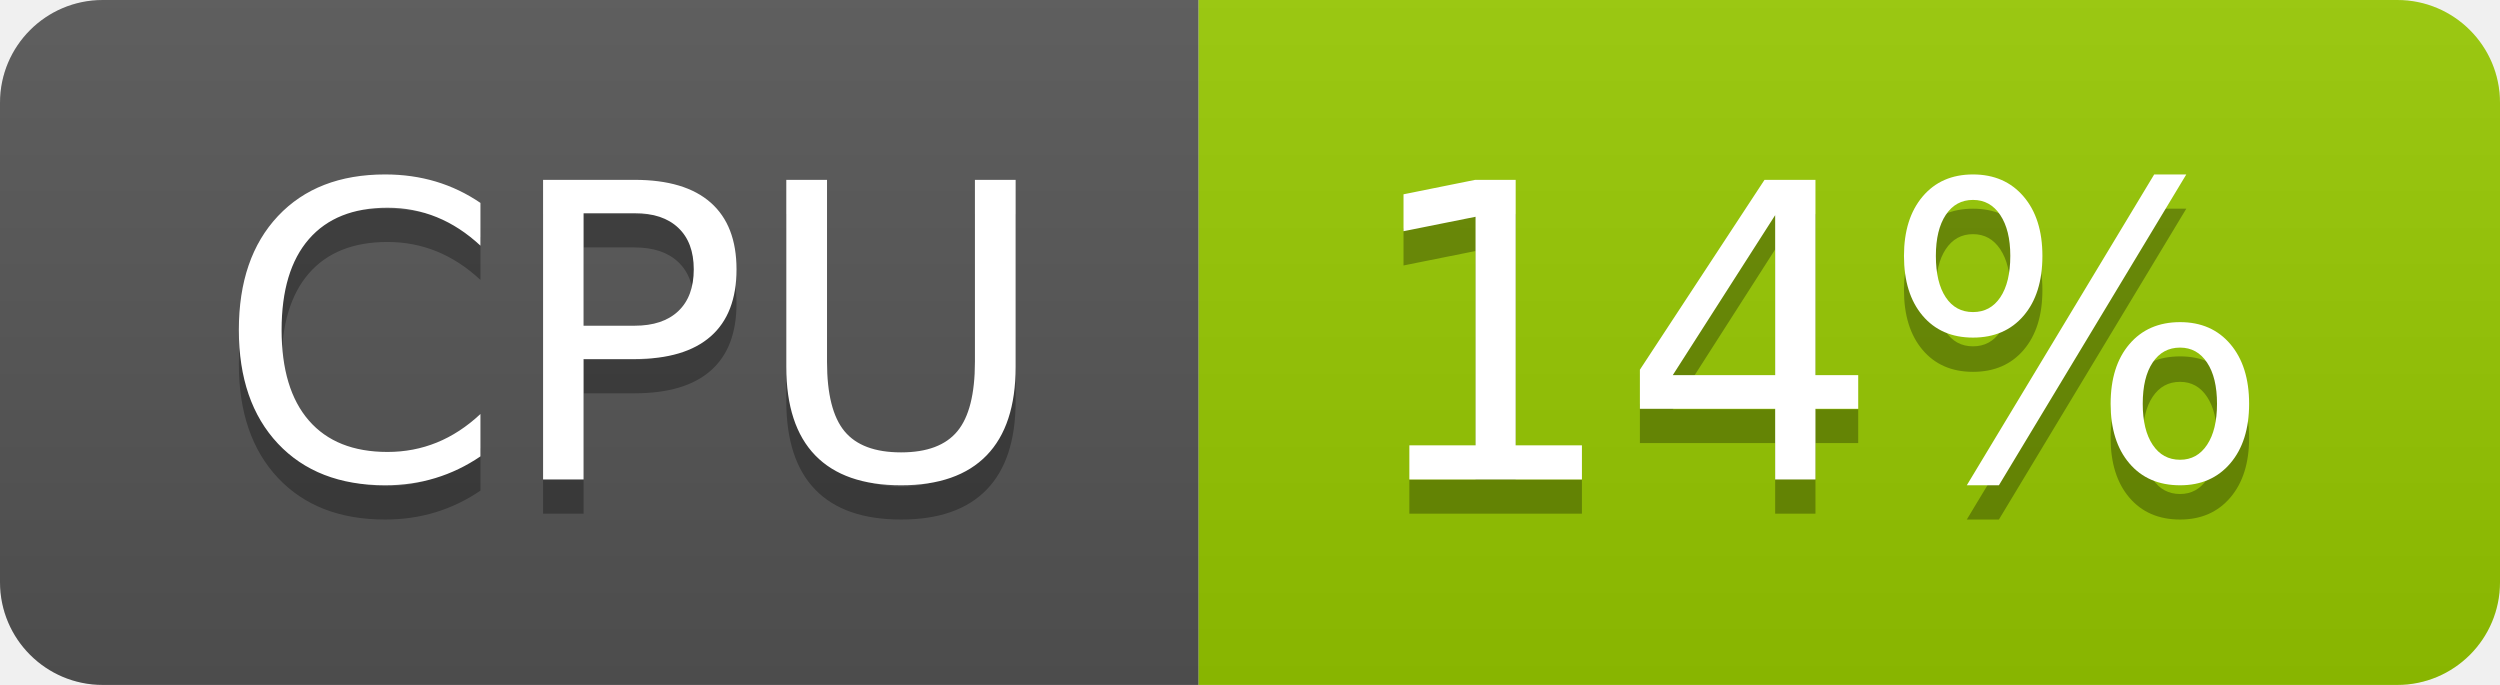
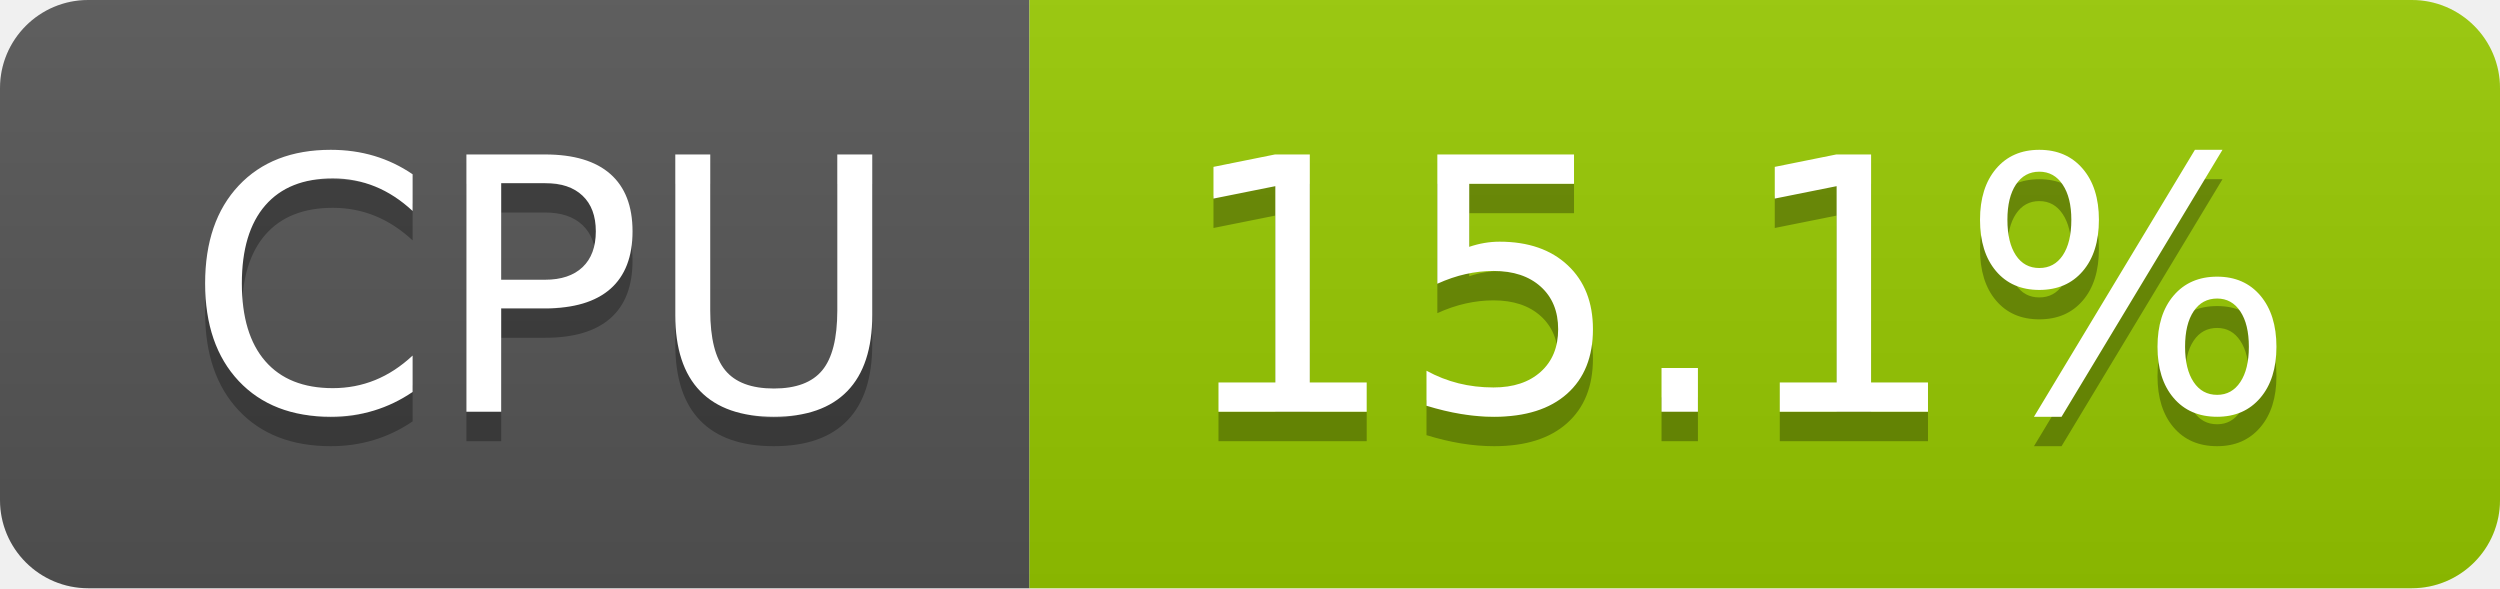
- <svg xmlns="http://www.w3.org/2000/svg" width="73" height="20" role="img" aria-label="CPU: 14%">
+ <svg xmlns="http://www.w3.org/2000/svg" width="85" height="20" role="img" aria-label="CPU: 15.1%">
  <linearGradient id="s" x2="0" y2="100%">
    <stop offset="0" stop-color="#bbb" stop-opacity=".1" />
    <stop offset="1" stop-opacity=".1" />
  </linearGradient>
  <clipPath id="r">
-     <rect width="73" height="20" rx="3" fill="#fff" />
+     <rect width="85" height="20" rx="3" fill="#fff" />
  </clipPath>
  <g clip-path="url(#r)">
    <rect width="35" height="20" fill="#555" />
-     <rect x="35" width="38" height="20" fill="#97ca00" />
-     <rect width="73" height="20" fill="url(#s)" />
+     <rect x="35" width="50" height="20" fill="#97ca00" />
+     <rect width="85" height="20" fill="url(#s)" />
  </g>
  <g fill="#fff" text-anchor="middle" font-family="Verdana,Geneva,DejaVu Sans,sans-serif" text-rendering="geometricPrecision" font-size="120">
    <text aria-hidden="true" x="185" y="150" fill="#010101" fill-opacity=".3" transform="scale(.1)" textLength="247">CPU</text>
    <text x="185" y="140" transform="scale(.1)" fill="#fff" textLength="247">CPU</text>
-     <text aria-hidden="true" x="530" y="150" fill="#010101" fill-opacity=".3" transform="scale(.1)" textLength="276">14%</text>
-     <text x="530" y="140" transform="scale(.1)" fill="#fff" textLength="276">14%</text>
+     <text aria-hidden="true" x="590" y="150" fill="#010101" fill-opacity=".3" transform="scale(.1)" textLength="390">15.1%</text>
+     <text x="590" y="140" transform="scale(.1)" fill="#fff" textLength="390">15.1%</text>
  </g>
</svg>
